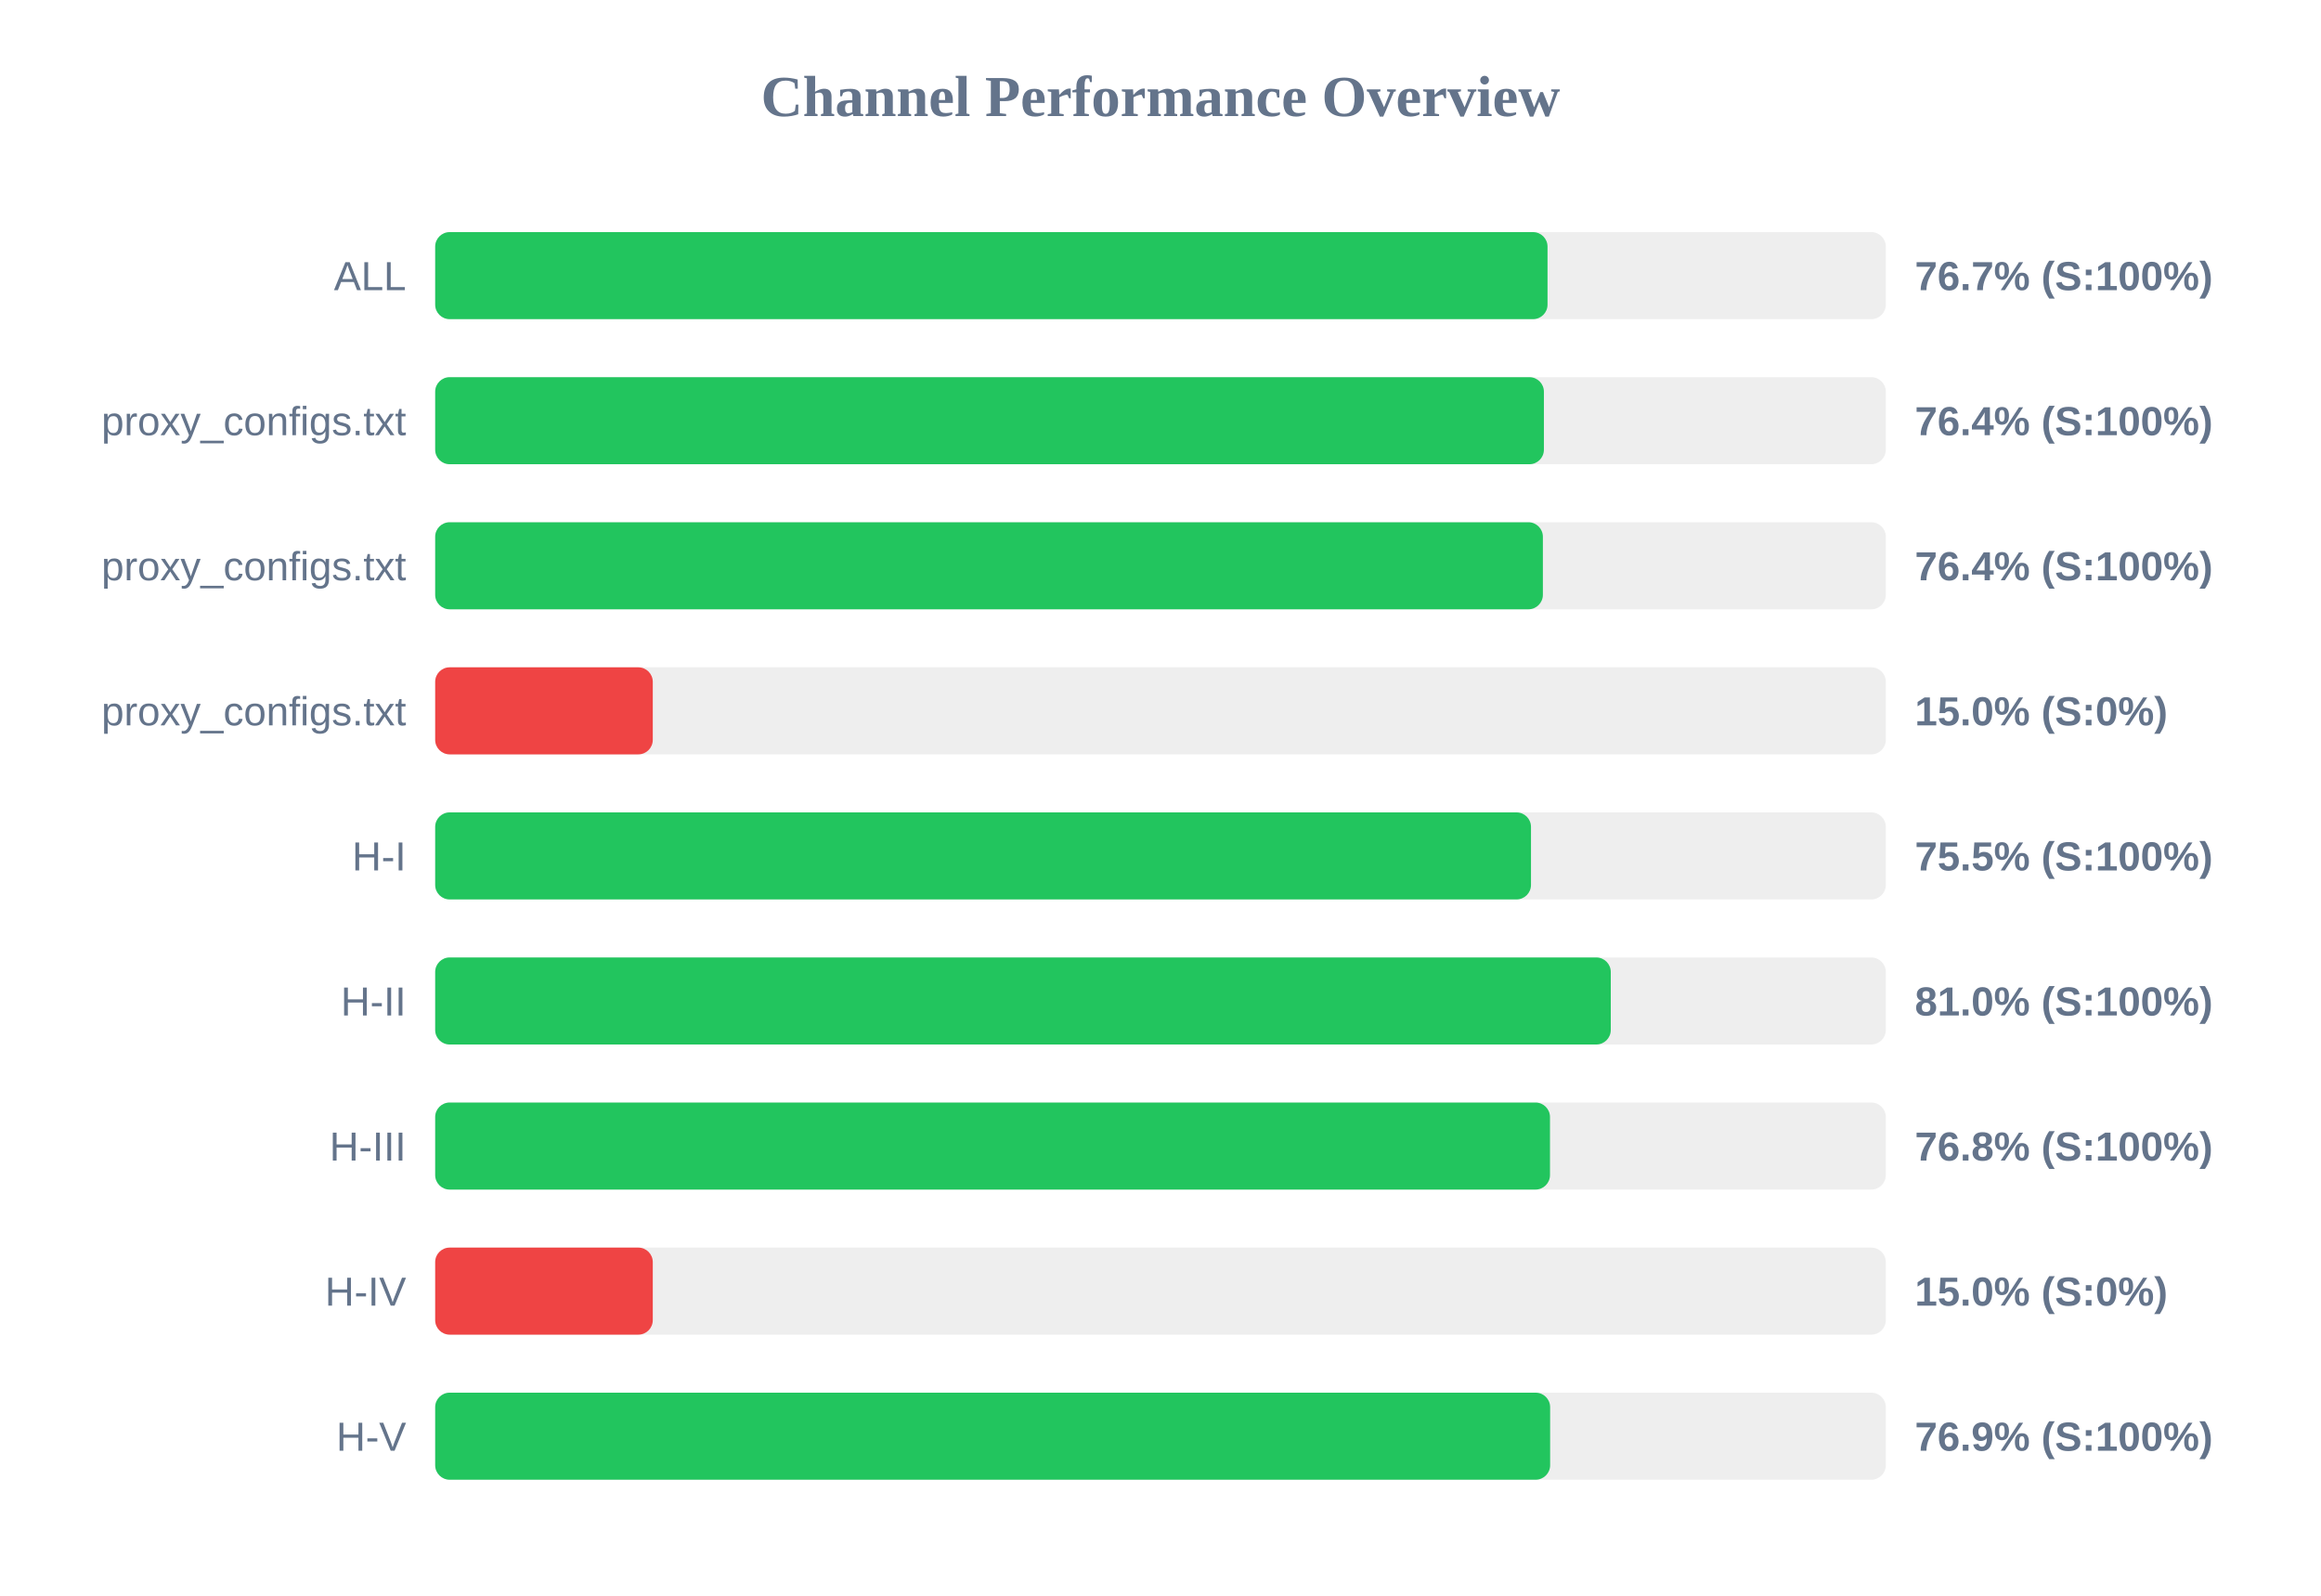
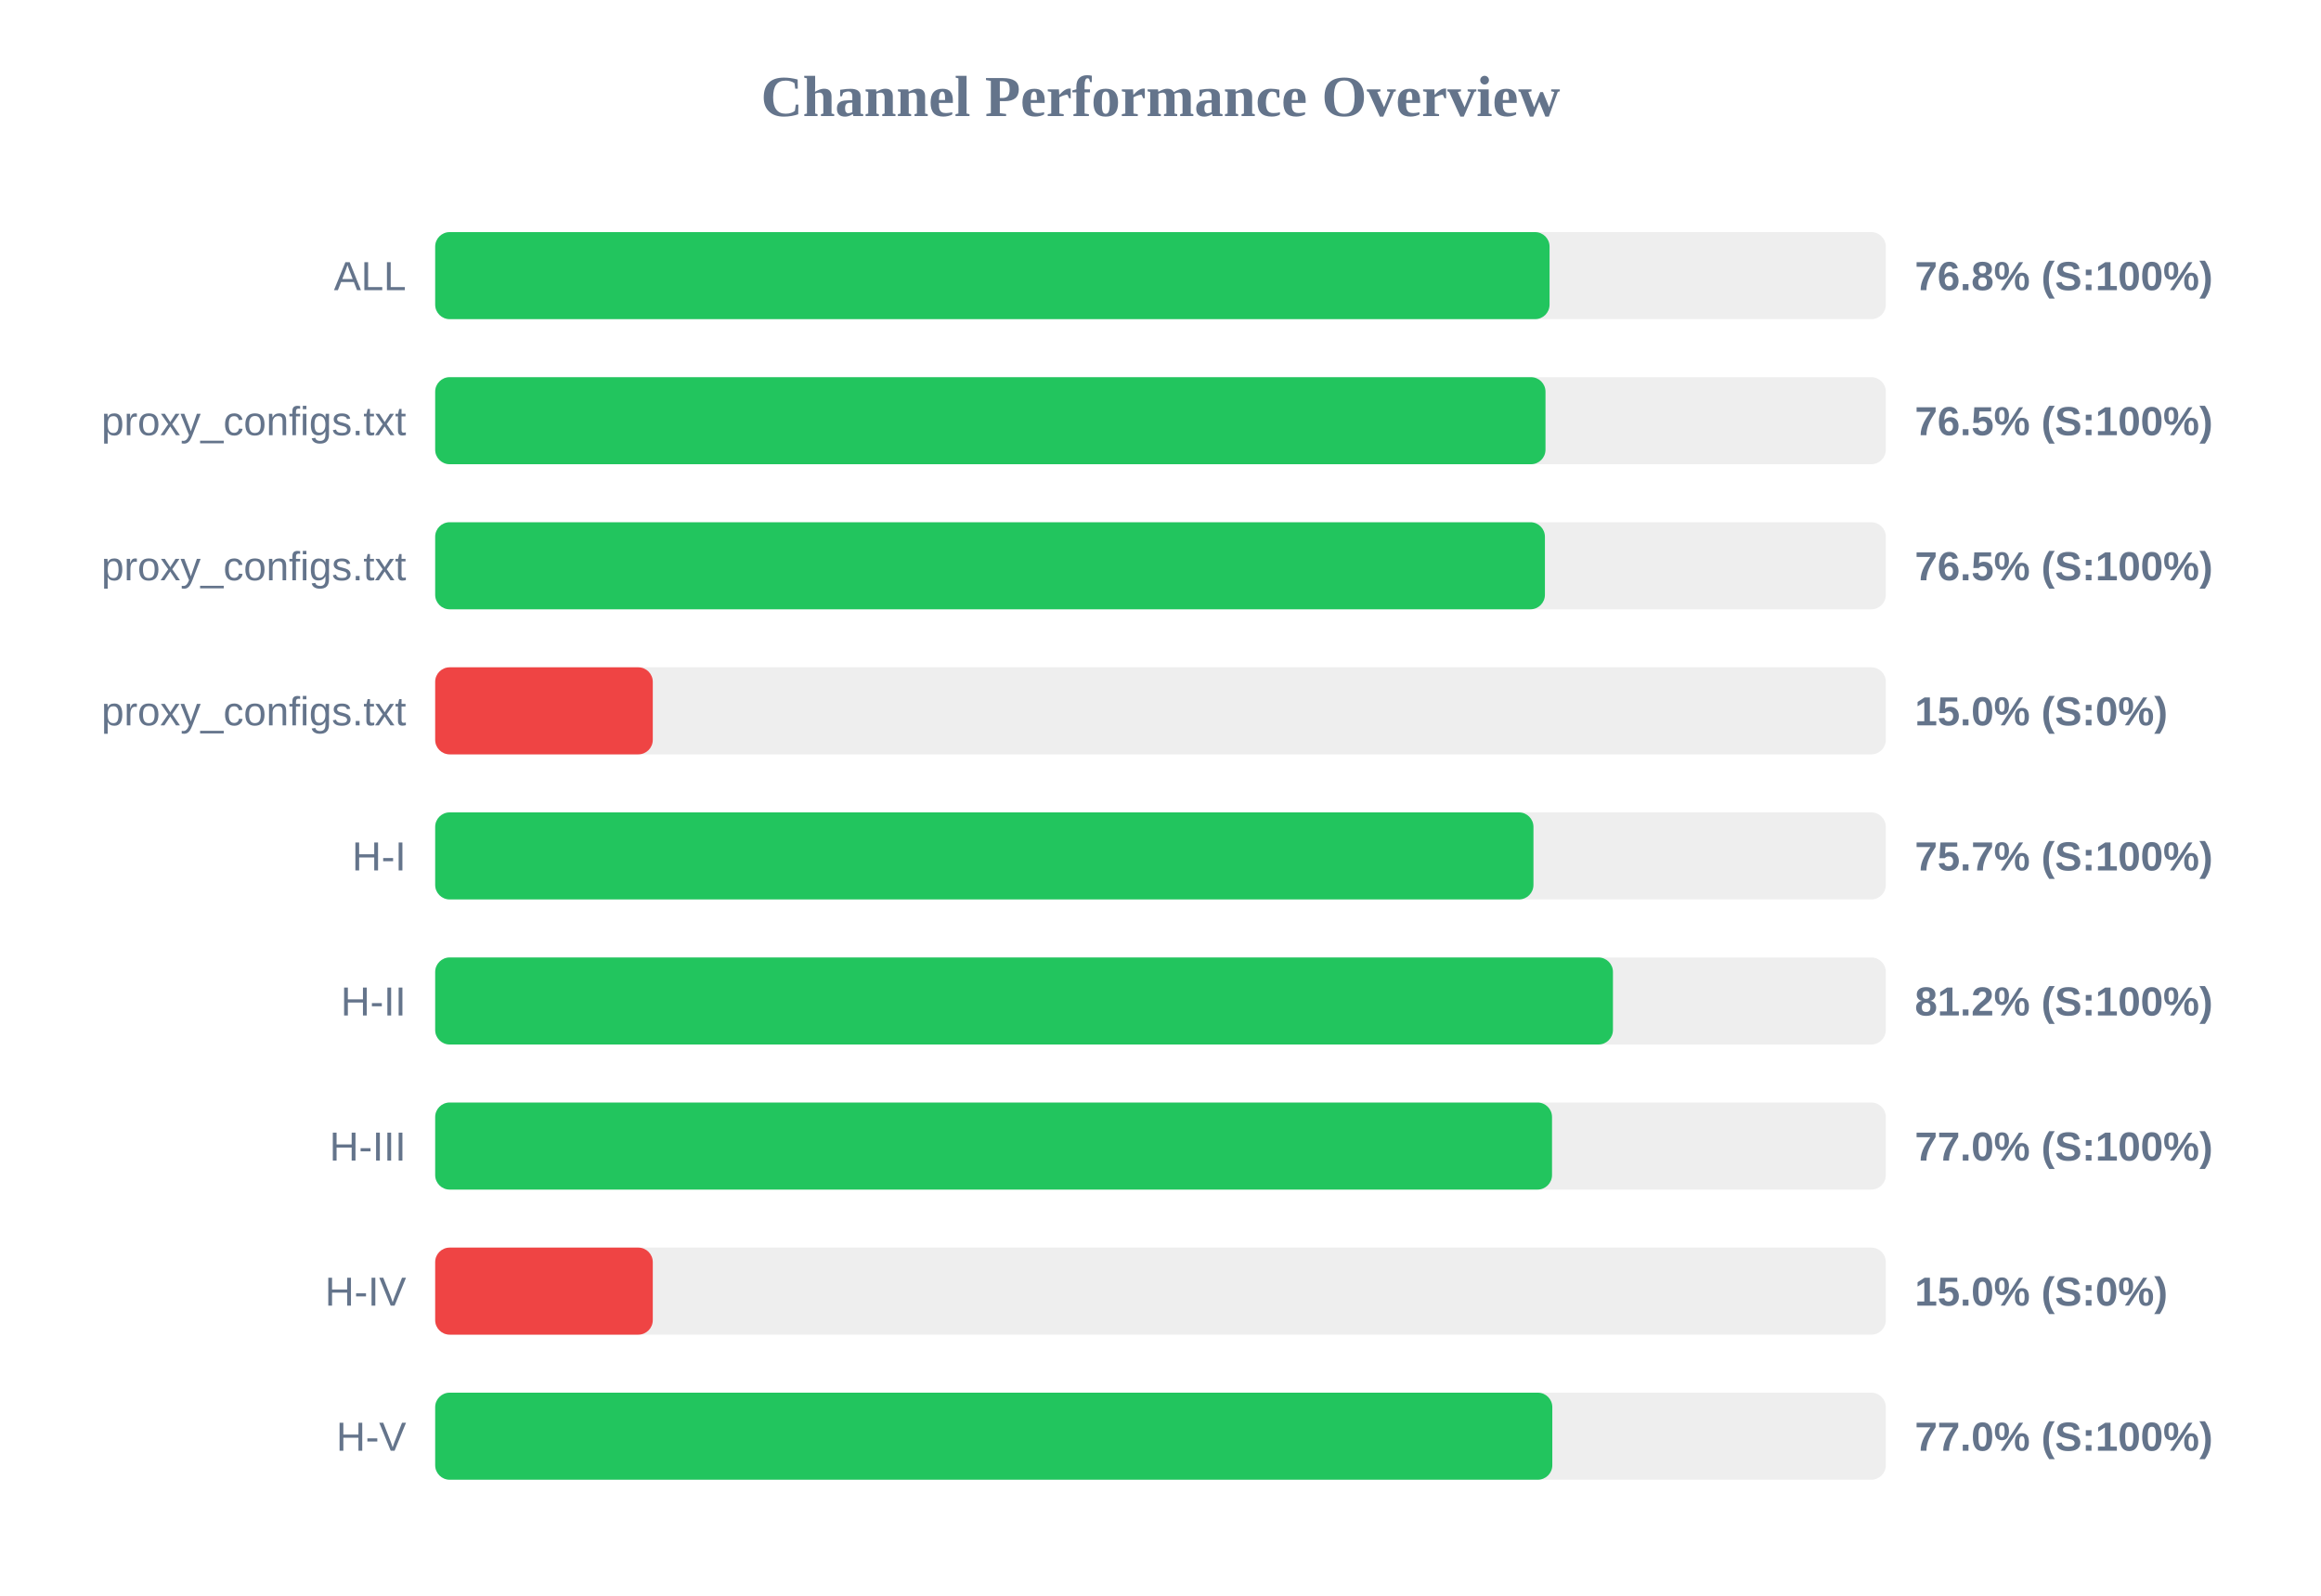
<svg xmlns="http://www.w3.org/2000/svg" width="800" height="550" version="1.1">
  <style>
        .row { font: 14px Arial; fill: #64748b; }
        .score { font: bold 14px Arial; fill: #64748b; }
    </style>
  <text x="400" y="40" text-anchor="middle" font-size="20px" font-weight="bold" fill="#64748b">Channel Performance Overview</text>
  <rect x="150" y="80" width="500" height="30" fill="#eee" rx="5" />
-   <rect x="150" y="80" width="383.4" height="30" fill="#22c55e" rx="5" />
+   <rect x="150" y="80" width="384.1" height="30" fill="#22c55e" rx="5" />
  <text x="140" y="100" text-anchor="end" class="row">ALL</text>
-   <text x="660" y="100" text-anchor="start" class="score">76.7% (S:100%)</text>
+   <text x="660" y="100" text-anchor="start" class="score">76.8% (S:100%)</text>
  <rect x="150" y="130" width="500" height="30" fill="#eee" rx="5" />
-   <rect x="150" y="130" width="382.15" height="30" fill="#22c55e" rx="5" />
+   <rect x="150" y="130" width="382.7" height="30" fill="#22c55e" rx="5" />
  <text x="140" y="150" text-anchor="end" class="row">proxy_configs.txt</text>
-   <text x="660" y="150" text-anchor="start" class="score">76.4% (S:100%)</text>
+   <text x="660" y="150" text-anchor="start" class="score">76.5% (S:100%)</text>
  <rect x="150" y="180" width="500" height="30" fill="#eee" rx="5" />
-   <rect x="150" y="180" width="381.8" height="30" fill="#22c55e" rx="5" />
+   <rect x="150" y="180" width="382.5" height="30" fill="#22c55e" rx="5" />
  <text x="140" y="200" text-anchor="end" class="row">proxy_configs.txt</text>
-   <text x="660" y="200" text-anchor="start" class="score">76.4% (S:100%)</text>
+   <text x="660" y="200" text-anchor="start" class="score">76.5% (S:100%)</text>
  <rect x="150" y="230" width="500" height="30" fill="#eee" rx="5" />
  <rect x="150" y="230" width="75.0" height="30" fill="#ef4444" rx="5" />
  <text x="140" y="250" text-anchor="end" class="row">proxy_configs.txt</text>
  <text x="660" y="250" text-anchor="start" class="score">15.0% (S:0%)</text>
  <rect x="150" y="280" width="500" height="30" fill="#eee" rx="5" />
-   <rect x="150" y="280" width="377.7" height="30" fill="#22c55e" rx="5" />
+   <rect x="150" y="280" width="378.55" height="30" fill="#22c55e" rx="5" />
  <text x="140" y="300" text-anchor="end" class="row">H-I</text>
-   <text x="660" y="300" text-anchor="start" class="score">75.5% (S:100%)</text>
+   <text x="660" y="300" text-anchor="start" class="score">75.7% (S:100%)</text>
  <rect x="150" y="330" width="500" height="30" fill="#eee" rx="5" />
-   <rect x="150" y="330" width="405.2" height="30" fill="#22c55e" rx="5" />
+   <rect x="150" y="330" width="405.95" height="30" fill="#22c55e" rx="5" />
  <text x="140" y="350" text-anchor="end" class="row">H-II</text>
-   <text x="660" y="350" text-anchor="start" class="score">81.0% (S:100%)</text>
+   <text x="660" y="350" text-anchor="start" class="score">81.2% (S:100%)</text>
  <rect x="150" y="380" width="500" height="30" fill="#eee" rx="5" />
-   <rect x="150" y="380" width="384.25" height="30" fill="#22c55e" rx="5" />
+   <rect x="150" y="380" width="384.95" height="30" fill="#22c55e" rx="5" />
  <text x="140" y="400" text-anchor="end" class="row">H-III</text>
-   <text x="660" y="400" text-anchor="start" class="score">76.8% (S:100%)</text>
+   <text x="660" y="400" text-anchor="start" class="score">77.0% (S:100%)</text>
  <rect x="150" y="430" width="500" height="30" fill="#eee" rx="5" />
  <rect x="150" y="430" width="75.0" height="30" fill="#ef4444" rx="5" />
  <text x="140" y="450" text-anchor="end" class="row">H-IV</text>
  <text x="660" y="450" text-anchor="start" class="score">15.0% (S:0%)</text>
  <rect x="150" y="480" width="500" height="30" fill="#eee" rx="5" />
-   <rect x="150" y="480" width="384.3" height="30" fill="#22c55e" rx="5" />
+   <rect x="150" y="480" width="385.05" height="30" fill="#22c55e" rx="5" />
  <text x="140" y="500" text-anchor="end" class="row">H-V</text>
-   <text x="660" y="500" text-anchor="start" class="score">76.9% (S:100%)</text>
+   <text x="660" y="500" text-anchor="start" class="score">77.0% (S:100%)</text>
</svg>
